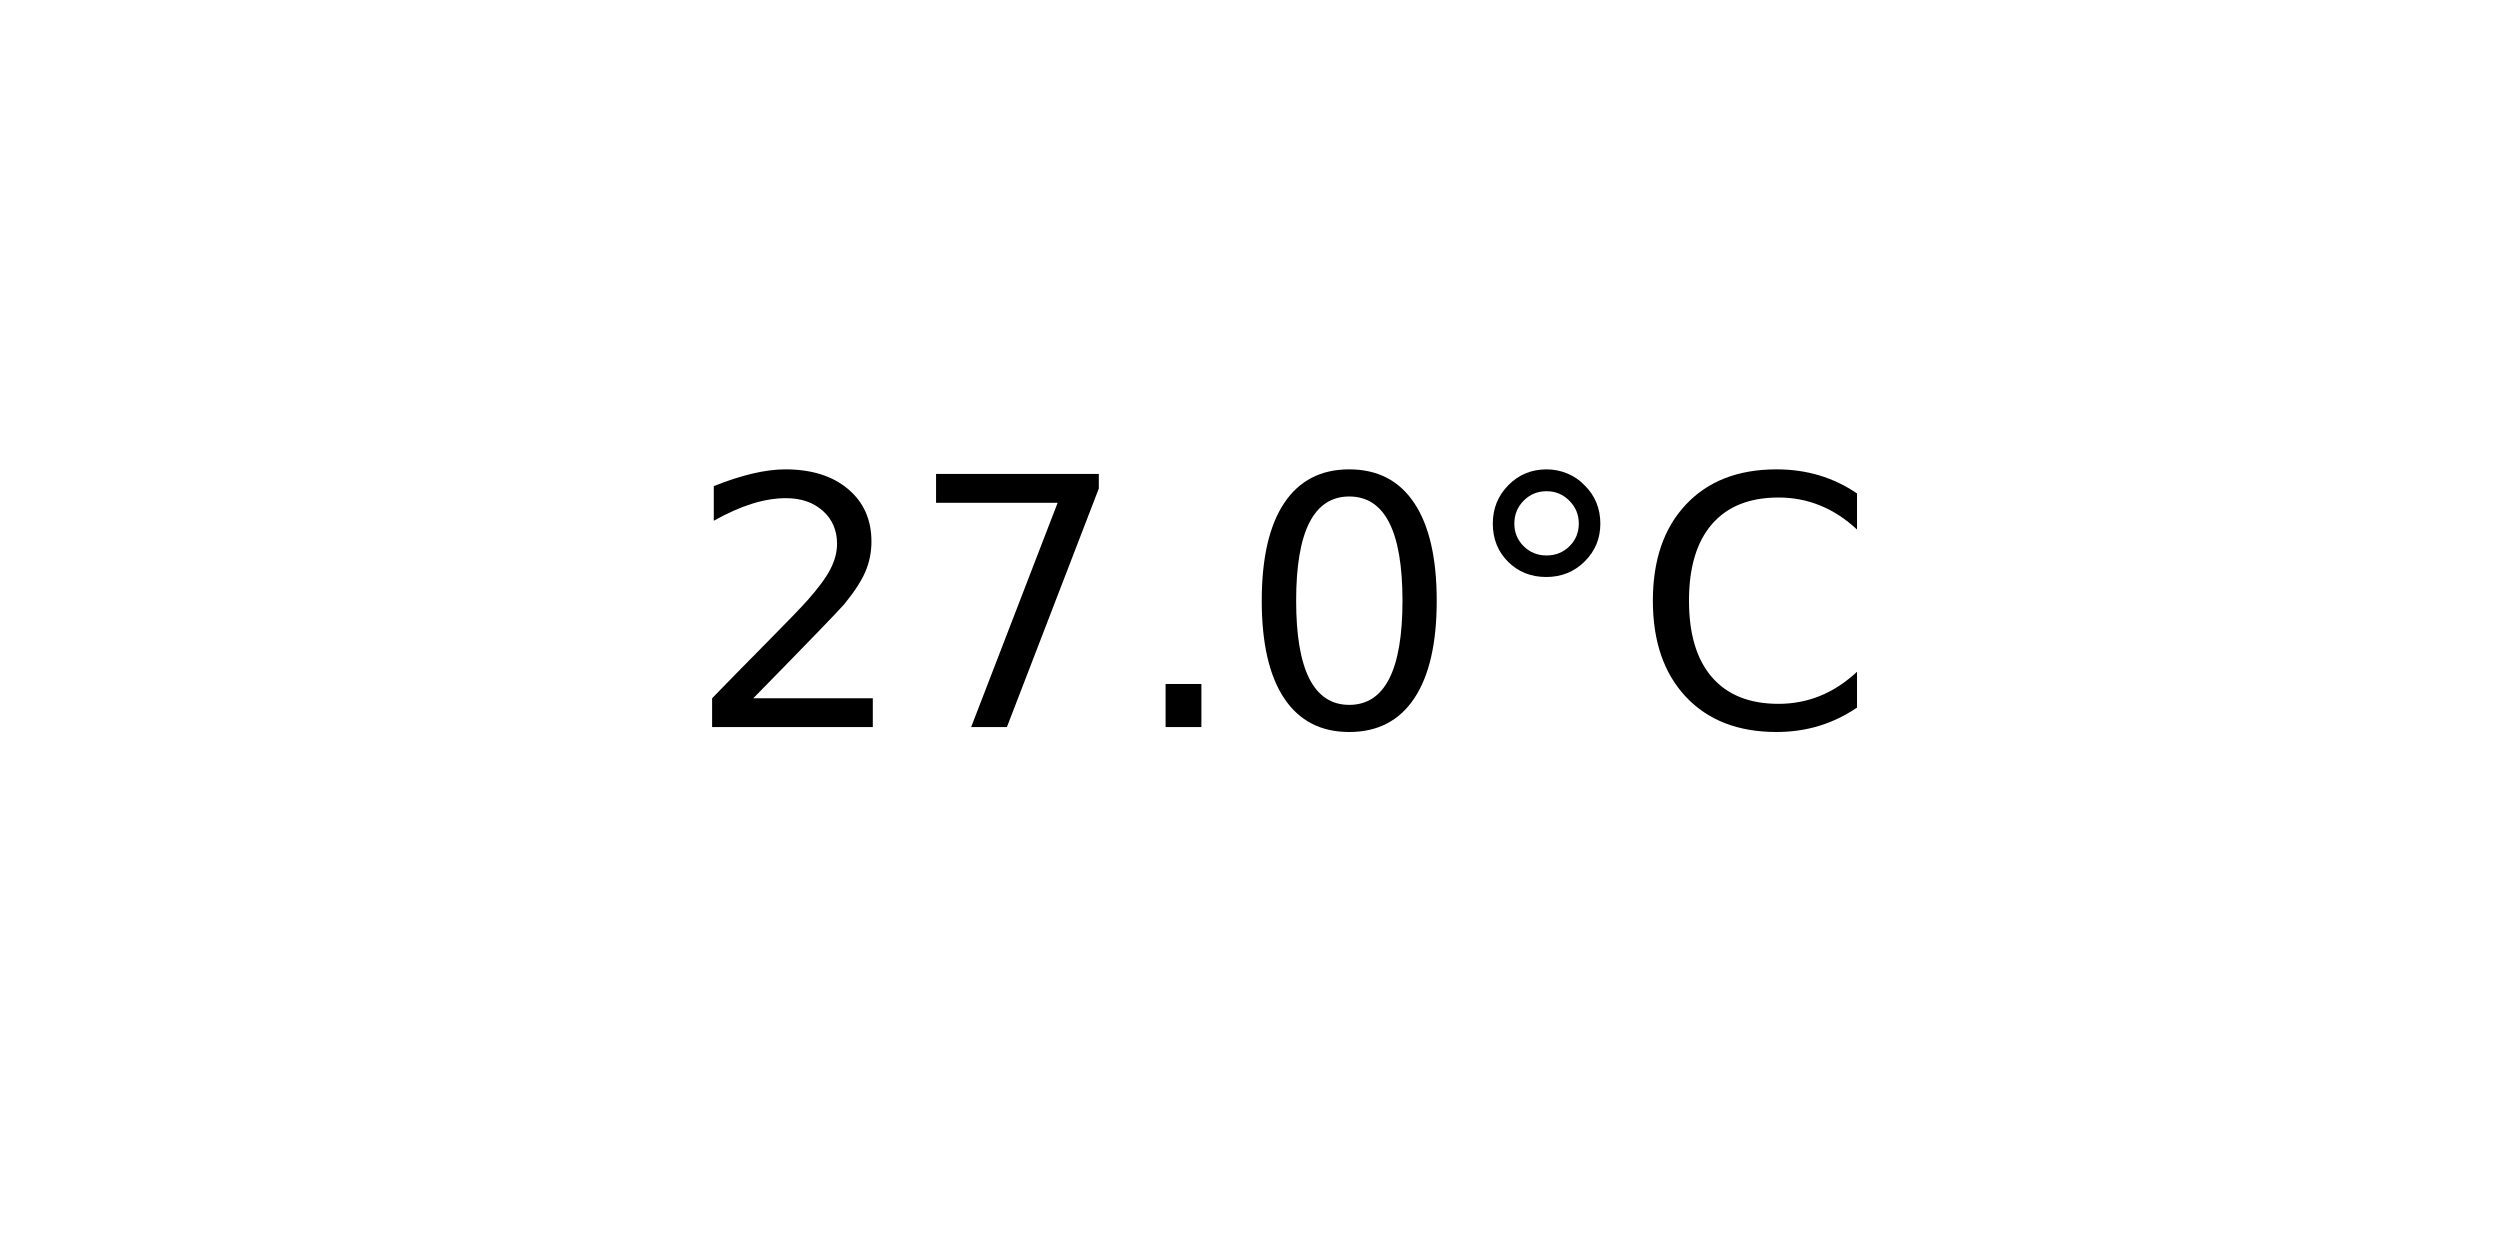
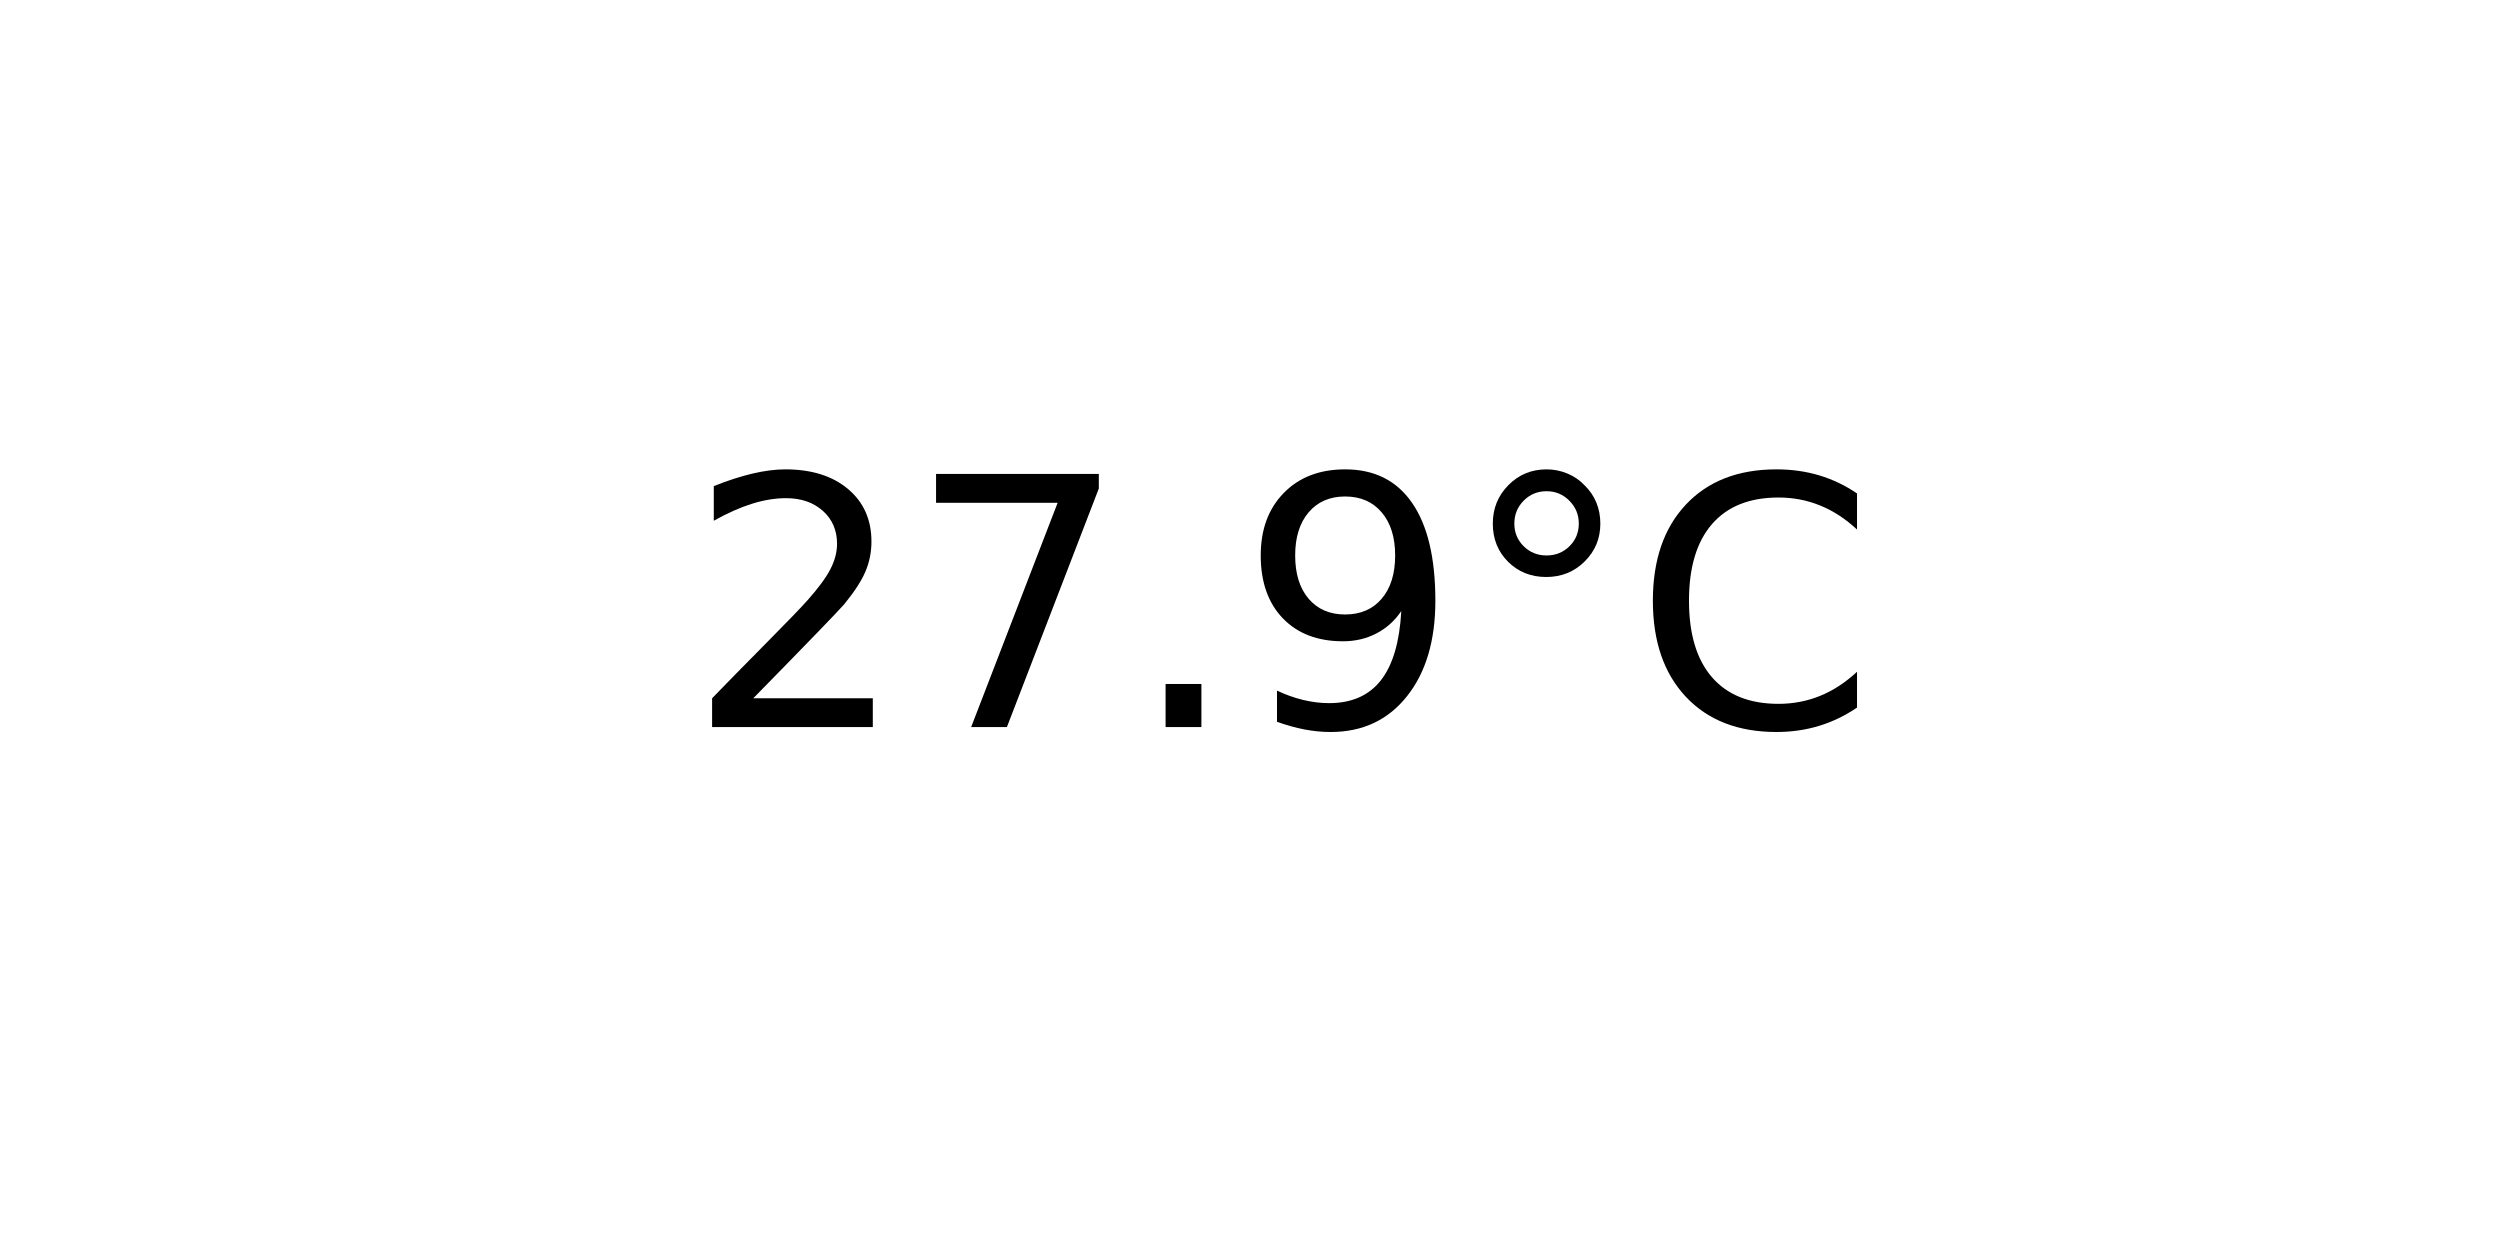
<svg xmlns="http://www.w3.org/2000/svg" xmlns:xlink="http://www.w3.org/1999/xlink" width="72pt" height="36pt" viewBox="0 0 72 36" version="1.1">
  <defs>
    <style type="text/css">*{stroke-linejoin: round; stroke-linecap: butt}</style>
  </defs>
  <g id="figure_1">
    <g id="axes_1">
      <g id="text_1">
        <g transform="translate(19.77578 20.93937) scale(0.1 -0.1)">
          <defs>
            <path id="DejaVuSans-32" d="M 1228 531  L 3431 531  L 3431 0  L 469 0  L 469 531  Q 828 903 1448 1529  Q 2069 2156 2228 2338  Q 2531 2678 2651 2914  Q 2772 3150 2772 3378  Q 2772 3750 2511 3984  Q 2250 4219 1831 4219  Q 1534 4219 1204 4116  Q 875 4013 500 3803  L 500 4441  Q 881 4594 1212 4672  Q 1544 4750 1819 4750  Q 2544 4750 2975 4387  Q 3406 4025 3406 3419  Q 3406 3131 3298 2873  Q 3191 2616 2906 2266  Q 2828 2175 2409 1742  Q 1991 1309 1228 531  z " transform="scale(0.015625)" />
            <path id="DejaVuSans-37" d="M 525 4666  L 3525 4666  L 3525 4397  L 1831 0  L 1172 0  L 2766 4134  L 525 4134  L 525 4666  z " transform="scale(0.015625)" />
            <path id="DejaVuSans-2e" d="M 684 794  L 1344 794  L 1344 0  L 684 0  L 684 794  z " transform="scale(0.015625)" />
-             <path id="DejaVuSans-30" d="M 2034 4250  Q 1547 4250 1301 3770  Q 1056 3291 1056 2328  Q 1056 1369 1301 889  Q 1547 409 2034 409  Q 2525 409 2770 889  Q 3016 1369 3016 2328  Q 3016 3291 2770 3770  Q 2525 4250 2034 4250  z M 2034 4750  Q 2819 4750 3233 4129  Q 3647 3509 3647 2328  Q 3647 1150 3233 529  Q 2819 -91 2034 -91  Q 1250 -91 836 529  Q 422 1150 422 2328  Q 422 3509 836 4129  Q 1250 4750 2034 4750  z " transform="scale(0.015625)" />
+             <path id="DejaVuSans-39" d="M 703 97  L 703 672  Q 941 559 1184 500  Q 1428 441 1663 441  Q 2288 441 2617 861  Q 2947 1281 2994 2138  Q 2813 1869 2534 1725  Q 2256 1581 1919 1581  Q 1219 1581 811 2004  Q 403 2428 403 3163  Q 403 3881 828 4315  Q 1253 4750 1959 4750  Q 2769 4750 3195 4129  Q 3622 3509 3622 2328  Q 3622 1225 3098 567  Q 2575 -91 1691 -91  Q 1453 -91 1209 -44  Q 966 3 703 97  z M 1959 2075  Q 2384 2075 2632 2365  Q 2881 2656 2881 3163  Q 2881 3666 2632 3958  Q 2384 4250 1959 4250  Q 1534 4250 1286 3958  Q 1038 3666 1038 3163  Q 1038 2656 1286 2365  Q 1534 2075 1959 2075  z " transform="scale(0.015625)" />
            <path id="DejaVuSans-b0" d="M 1600 4347  Q 1350 4347 1178 4173  Q 1006 4000 1006 3750  Q 1006 3503 1178 3333  Q 1350 3163 1600 3163  Q 1850 3163 2022 3333  Q 2194 3503 2194 3750  Q 2194 3997 2020 4172  Q 1847 4347 1600 4347  z M 1600 4750  Q 1800 4750 1984 4673  Q 2169 4597 2303 4453  Q 2447 4313 2519 4134  Q 2591 3956 2591 3750  Q 2591 3338 2302 3052  Q 2013 2766 1594 2766  Q 1172 2766 890 3047  Q 609 3328 609 3750  Q 609 4169 896 4459  Q 1184 4750 1600 4750  z " transform="scale(0.015625)" />
            <path id="DejaVuSans-43" d="M 4122 4306  L 4122 3641  Q 3803 3938 3442 4084  Q 3081 4231 2675 4231  Q 1875 4231 1450 3742  Q 1025 3253 1025 2328  Q 1025 1406 1450 917  Q 1875 428 2675 428  Q 3081 428 3442 575  Q 3803 722 4122 1019  L 4122 359  Q 3791 134 3420 21  Q 3050 -91 2638 -91  Q 1578 -91 968 557  Q 359 1206 359 2328  Q 359 3453 968 4101  Q 1578 4750 2638 4750  Q 3056 4750 3426 4639  Q 3797 4528 4122 4306  z " transform="scale(0.015625)" />
          </defs>
          <use xlink:href="#DejaVuSans-32" />
          <use xlink:href="#DejaVuSans-37" x="63.623" />
          <use xlink:href="#DejaVuSans-2e" x="127.246" />
-           <use xlink:href="#DejaVuSans-30" x="159.033" />
+           <use xlink:href="#DejaVuSans-39" x="159.033" />
          <use xlink:href="#DejaVuSans-b0" x="222.656" />
          <use xlink:href="#DejaVuSans-43" x="272.656" />
        </g>
      </g>
    </g>
  </g>
</svg>
